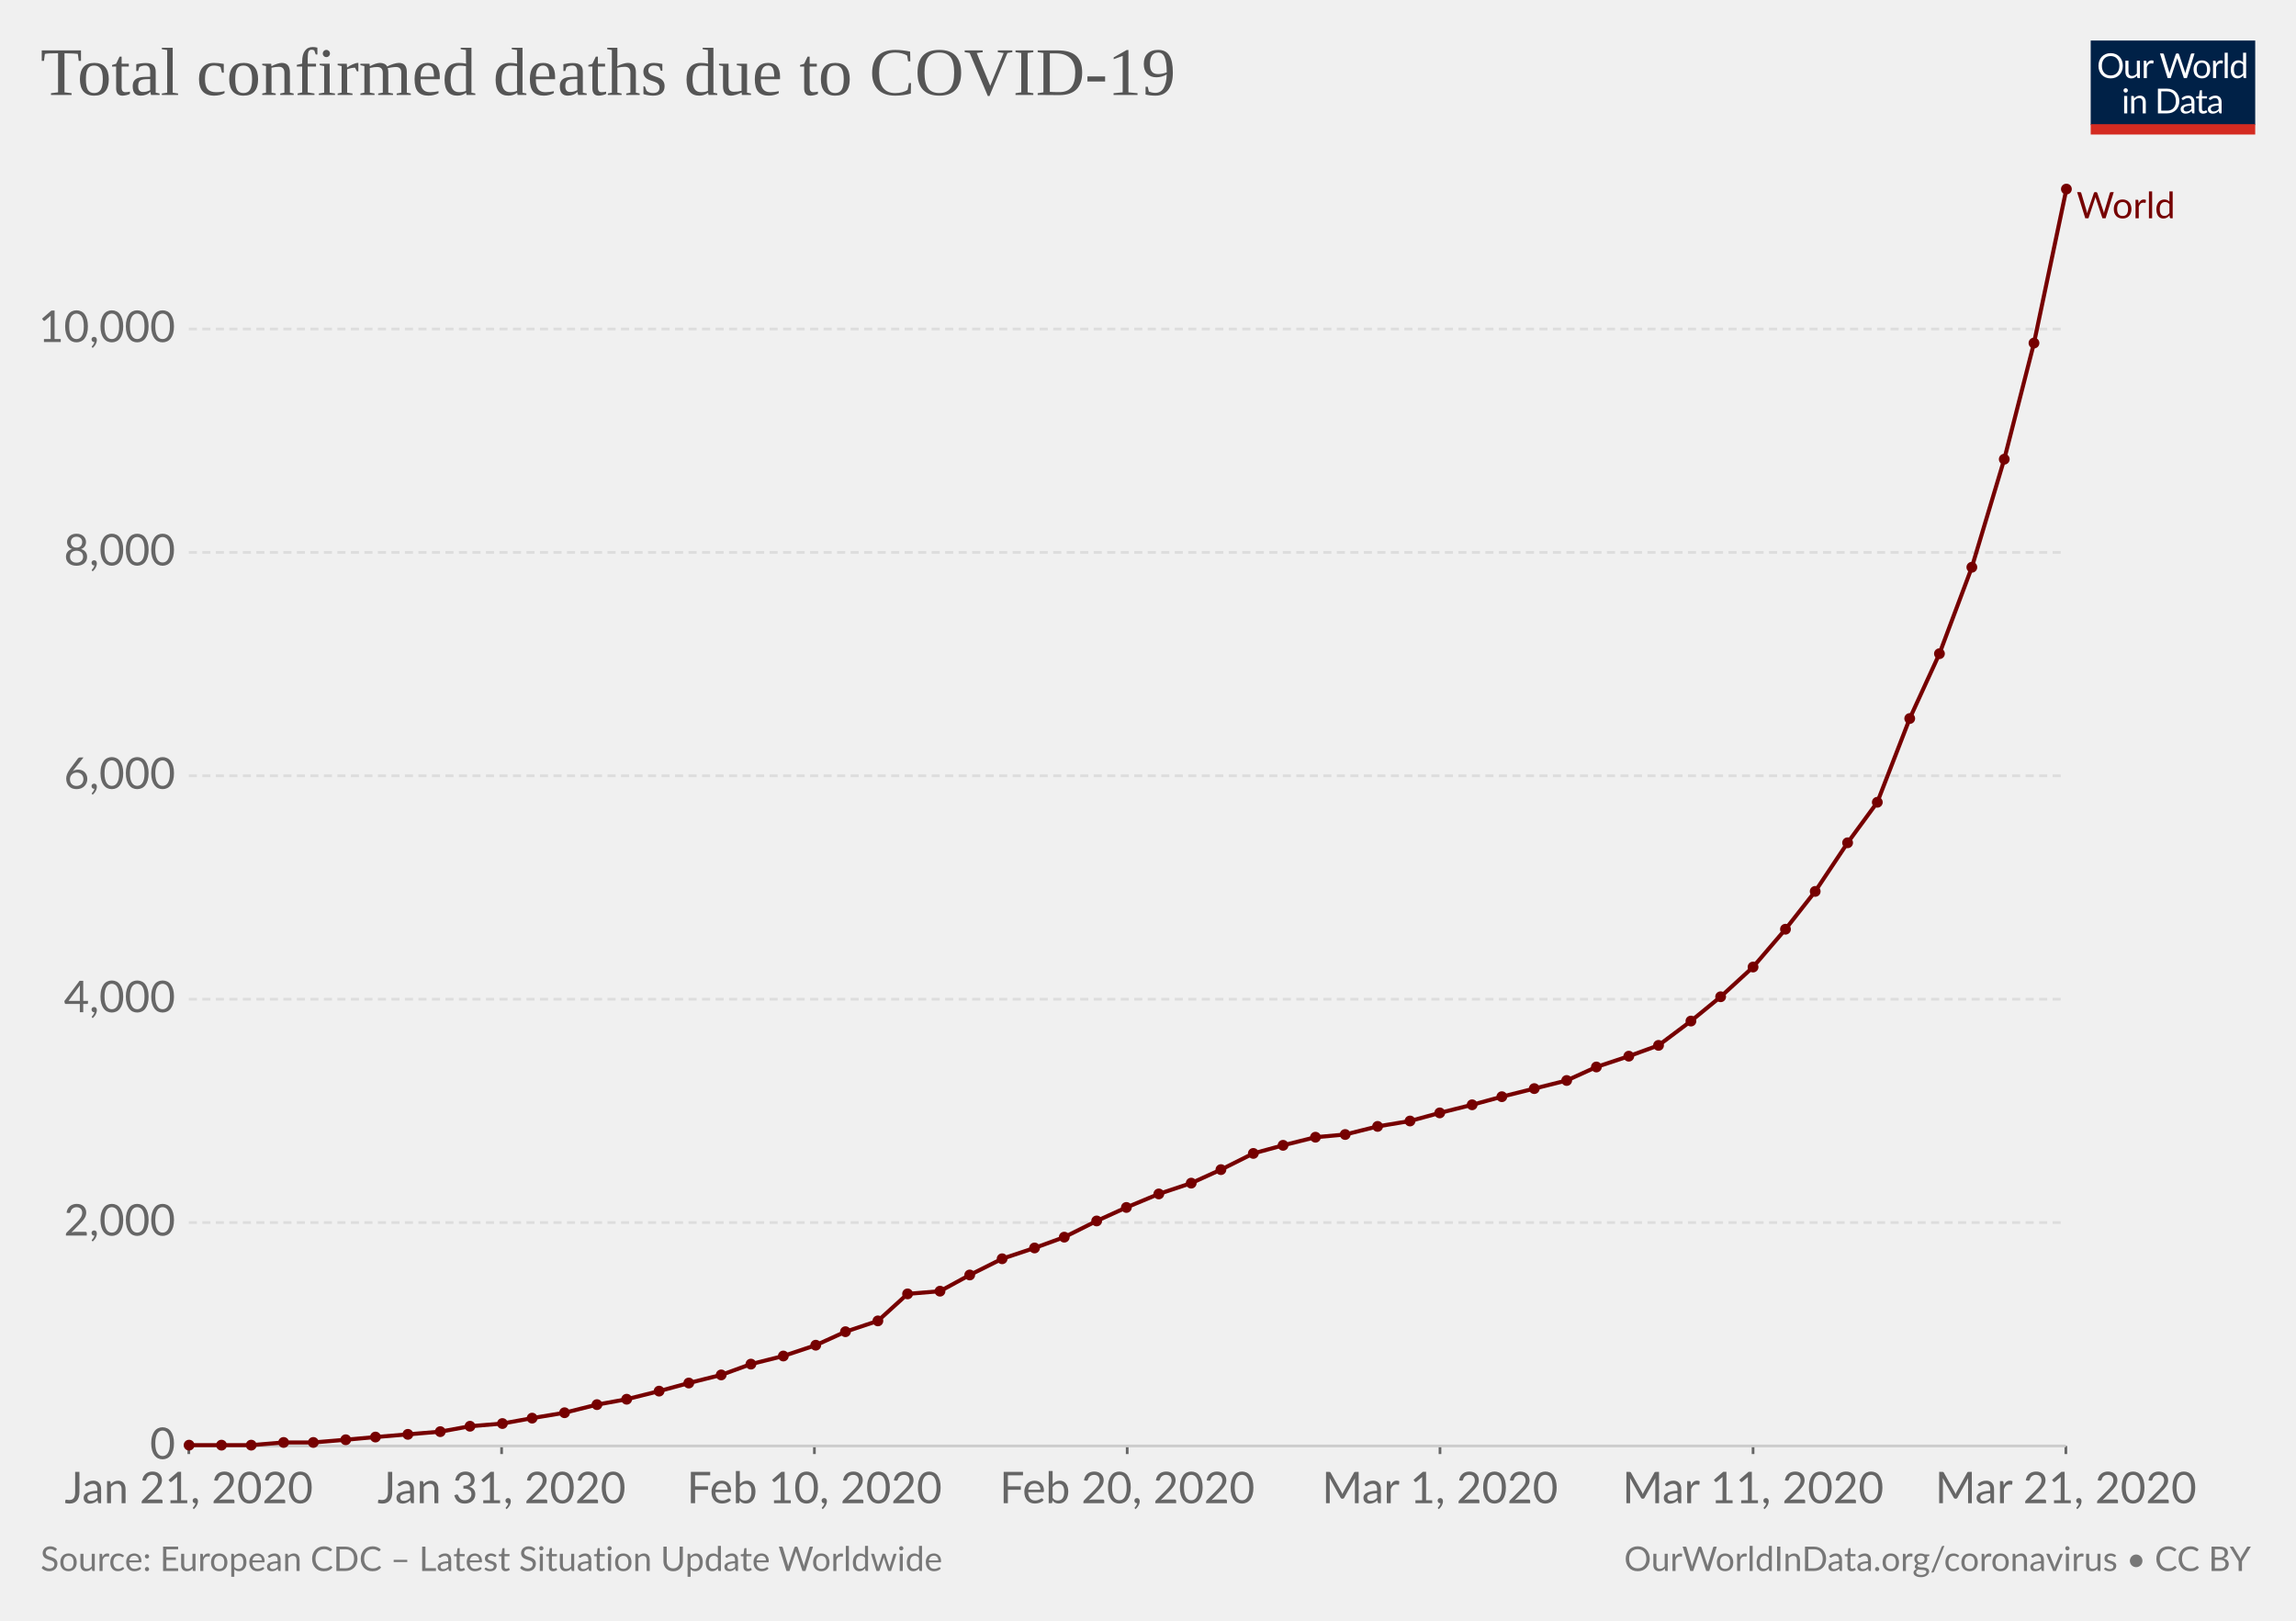
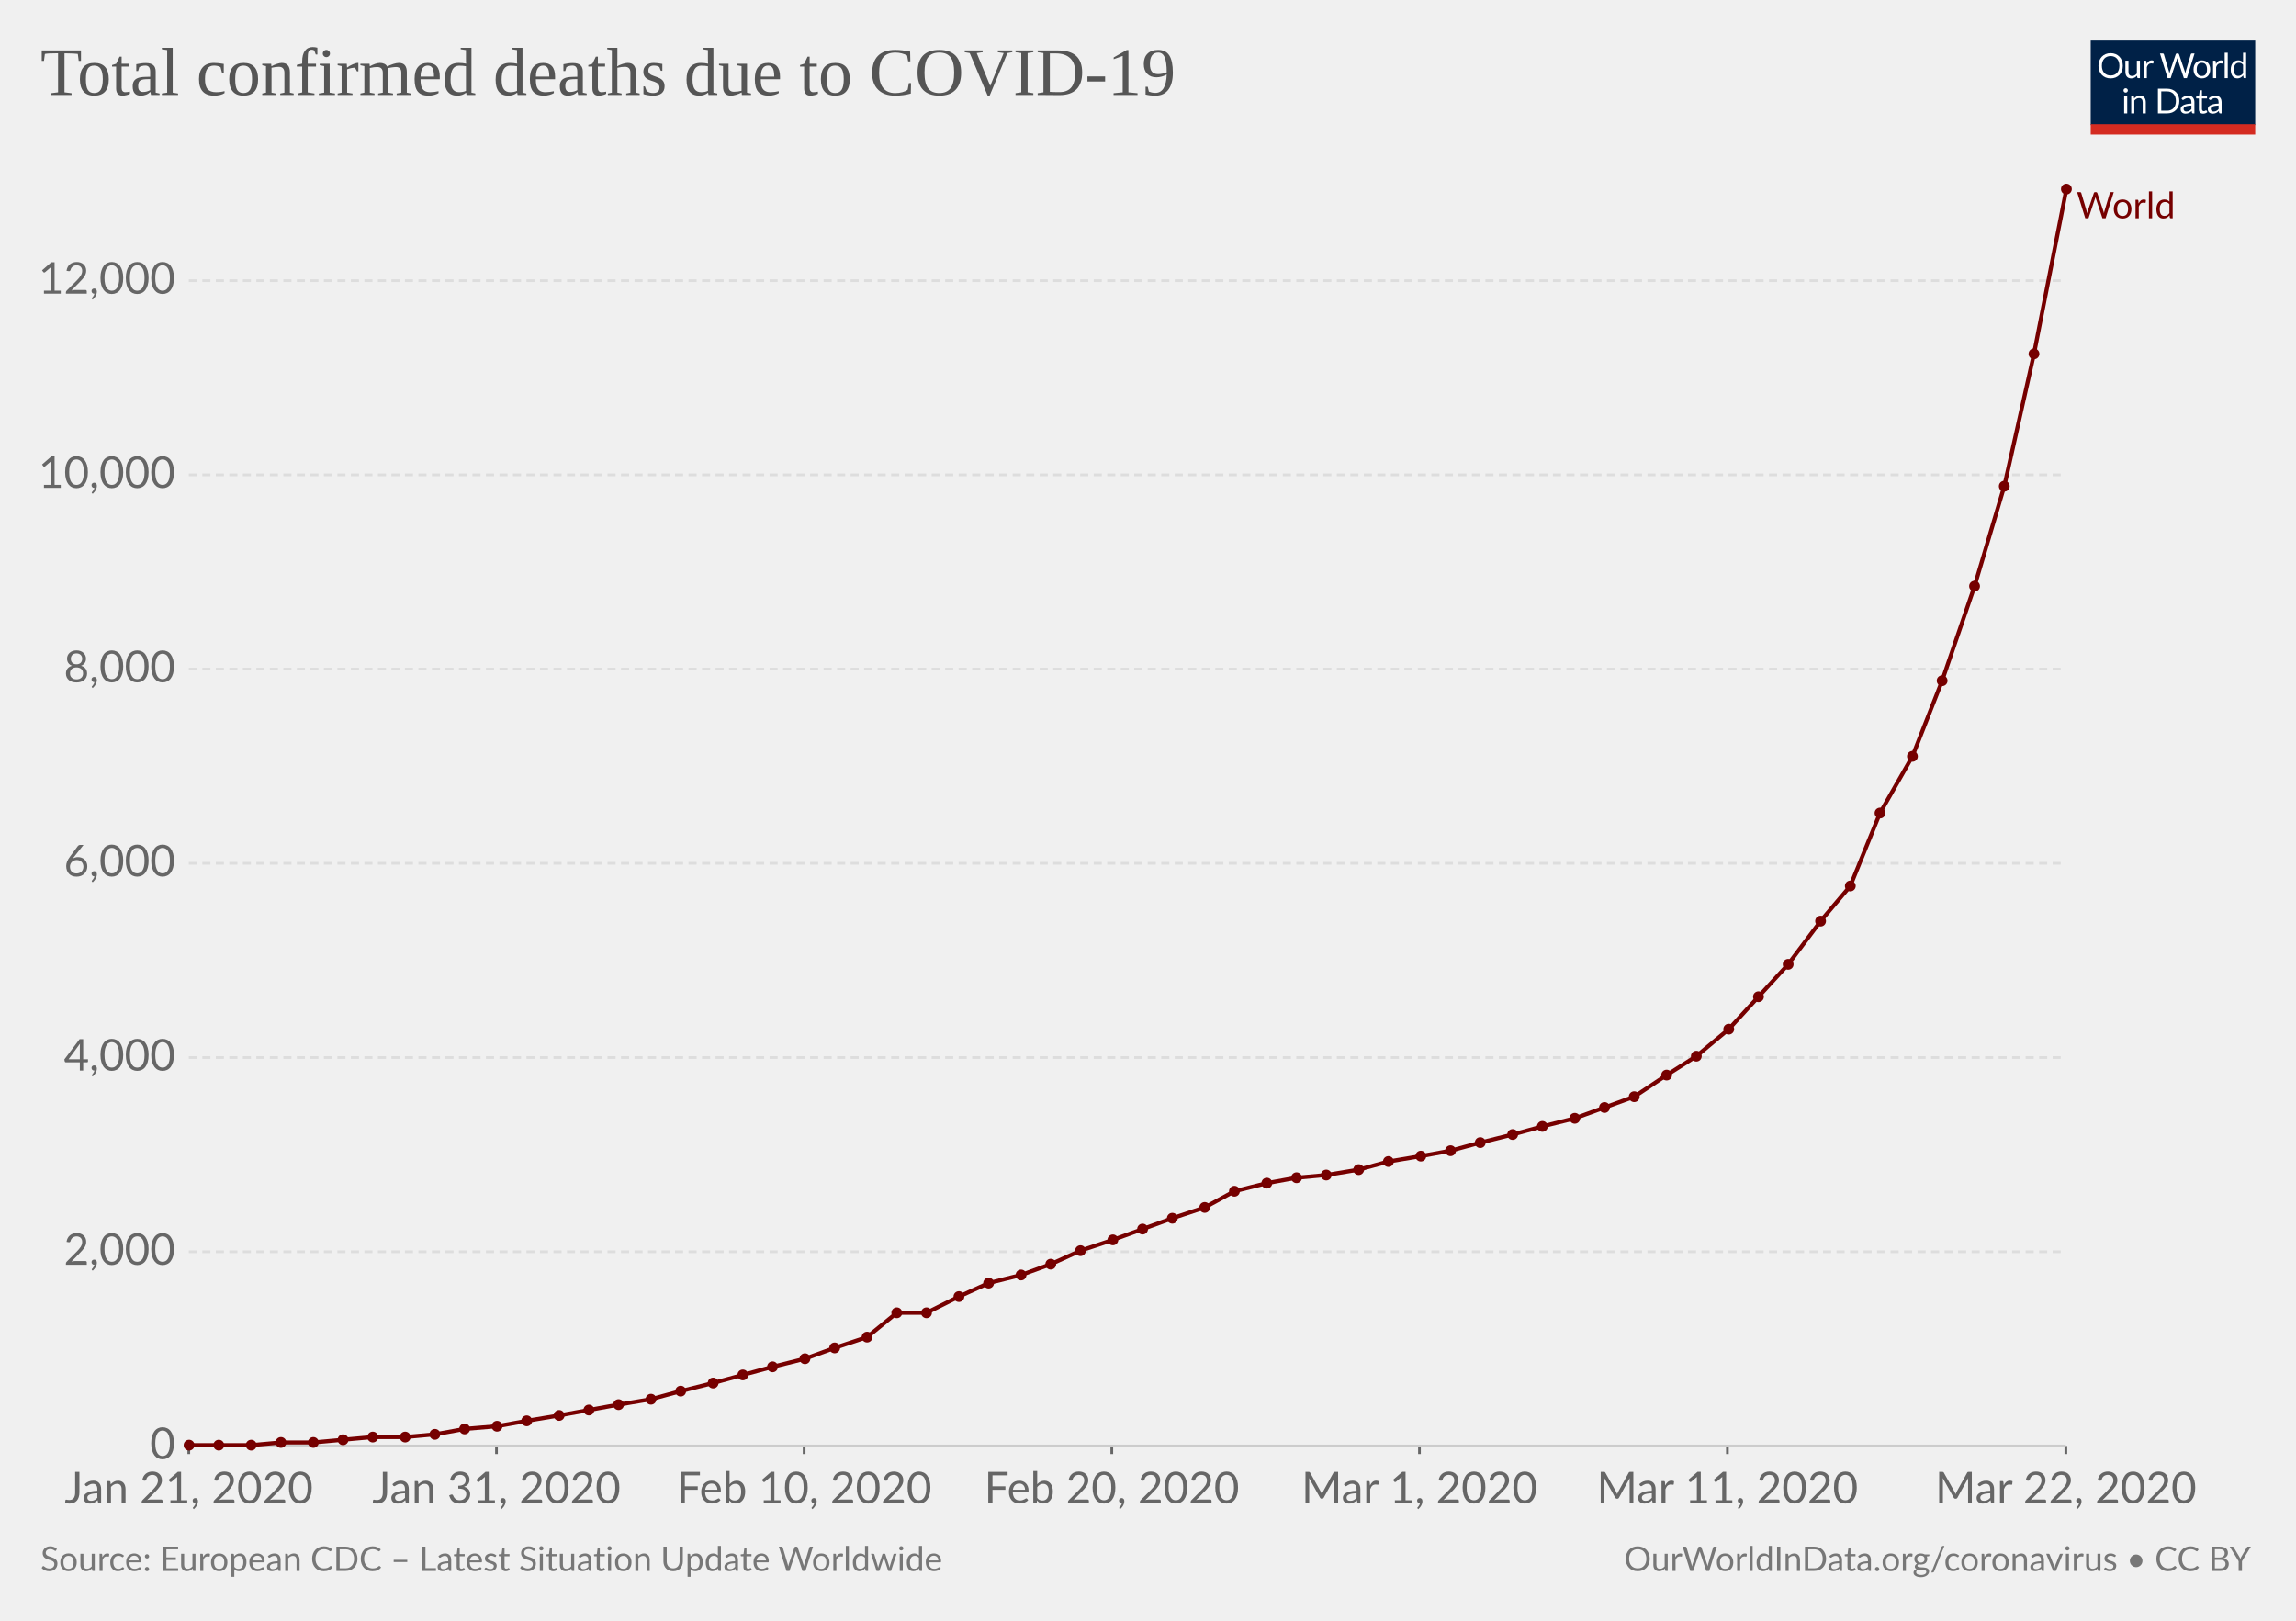
<svg xmlns="http://www.w3.org/2000/svg" version="1.1" style="font-family:Lato, 'Helvetica Neue', Helvetica, Arial, sans-serif;font-size:18px;background-color:white;text-rendering:optimizeLegibility;-webkit-font-smoothing:antialiased" width="850" height="600">
  <g class="HeaderView">
    <g transform="translate(774, 15) scale(0.29)">
      <svg width="210" height="120" viewBox="0 0 210 120" fill="none">
        <g clip-path="url(#clip0)">
          <path d="M0 0H210V107.89H0V0Z" fill="#002147" />
          <path d="M40.979 32.248C40.979 34.609 40.605 36.78 39.857 38.76C39.109 40.725 38.053 42.419 36.689 43.842C35.325 45.265 33.682 46.372 31.761 47.164C29.854 47.941 27.742 48.33 25.425 48.33C23.107 48.33 20.995 47.941 19.089 47.164C17.182 46.372 15.547 45.265 14.183 43.842C12.819 42.419 11.763 40.725 11.015 38.76C10.267 36.78 9.893 34.609 9.893 32.248C9.893 29.887 10.267 27.723 11.015 25.758C11.763 23.778 12.819 22.077 14.183 20.654C15.547 19.217 17.182 18.102 19.089 17.31C20.995 16.518 23.107 16.122 25.425 16.122C27.742 16.122 29.854 16.518 31.761 17.31C33.682 18.102 35.325 19.217 36.689 20.654C38.053 22.077 39.109 23.778 39.857 25.758C40.605 27.723 40.979 29.887 40.979 32.248ZM36.601 32.248C36.601 30.312 36.337 28.574 35.809 27.034C35.281 25.494 34.533 24.196 33.565 23.14C32.597 22.069 31.423 21.248 30.045 20.676C28.666 20.104 27.126 19.818 25.425 19.818C23.738 19.818 22.205 20.104 20.827 20.676C19.448 21.248 18.267 22.069 17.285 23.14C16.317 24.196 15.569 25.494 15.041 27.034C14.513 28.574 14.249 30.312 14.249 32.248C14.249 34.184 14.513 35.922 15.041 37.462C15.569 38.987 16.317 40.285 17.285 41.356C18.267 42.412 19.448 43.226 20.827 43.798C22.205 44.355 23.738 44.634 25.425 44.634C27.126 44.634 28.666 44.355 30.045 43.798C31.423 43.226 32.597 42.412 33.565 41.356C34.533 40.285 35.281 38.987 35.809 37.462C36.337 35.922 36.601 34.184 36.601 32.248ZM62.823 25.714V48H60.491C59.934 48 59.582 47.729 59.435 47.186L59.127 44.788C58.159 45.859 57.074 46.724 55.871 47.384C54.669 48.029 53.29 48.352 51.735 48.352C50.518 48.352 49.44 48.154 48.501 47.758C47.577 47.347 46.8 46.775 46.169 46.042C45.539 45.309 45.062 44.421 44.739 43.38C44.431 42.339 44.277 41.187 44.277 39.926V25.714H48.193V39.926C48.193 41.613 48.575 42.918 49.337 43.842C50.115 44.766 51.295 45.228 52.879 45.228C54.038 45.228 55.116 44.957 56.113 44.414C57.125 43.857 58.057 43.094 58.907 42.126V25.714H62.823ZM71.43 30.18C72.135 28.655 73 27.467 74.027 26.616C75.053 25.751 76.307 25.318 77.789 25.318C78.258 25.318 78.705 25.369 79.131 25.472C79.571 25.575 79.959 25.736 80.297 25.956L80.011 28.882C79.923 29.249 79.703 29.432 79.351 29.432C79.145 29.432 78.845 29.388 78.449 29.3C78.053 29.212 77.605 29.168 77.107 29.168C76.403 29.168 75.772 29.271 75.215 29.476C74.672 29.681 74.181 29.989 73.741 30.4C73.315 30.796 72.927 31.295 72.575 31.896C72.237 32.483 71.929 33.157 71.651 33.92V48H67.713V25.714H69.957C70.382 25.714 70.675 25.795 70.837 25.956C70.998 26.117 71.108 26.396 71.167 26.792L71.43 30.18ZM132.589 16.474L122.755 48H118.927L110.941 23.954C110.867 23.719 110.794 23.47 110.721 23.206C110.662 22.942 110.596 22.663 110.523 22.37C110.449 22.663 110.376 22.942 110.303 23.206C110.23 23.47 110.156 23.719 110.083 23.954L102.053 48H98.225L88.391 16.474H91.933C92.314 16.474 92.629 16.569 92.879 16.76C93.143 16.951 93.311 17.193 93.385 17.486L99.897 39.398C99.999 39.794 100.095 40.219 100.183 40.674C100.285 41.129 100.381 41.613 100.469 42.126C100.571 41.613 100.674 41.129 100.777 40.674C100.894 40.205 101.019 39.779 101.151 39.398L108.565 17.486C108.653 17.237 108.821 17.009 109.071 16.804C109.335 16.584 109.65 16.474 110.017 16.474H111.249C111.63 16.474 111.938 16.569 112.173 16.76C112.407 16.951 112.583 17.193 112.701 17.486L120.093 39.398C120.225 39.779 120.342 40.19 120.445 40.63C120.562 41.07 120.672 41.532 120.775 42.016C120.848 41.532 120.929 41.07 121.017 40.63C121.105 40.19 121.2 39.779 121.303 39.398L127.837 17.486C127.91 17.222 128.072 16.987 128.321 16.782C128.585 16.577 128.9 16.474 129.267 16.474H132.589ZM141.94 25.362C143.568 25.362 145.034 25.633 146.34 26.176C147.645 26.719 148.76 27.489 149.684 28.486C150.608 29.483 151.312 30.693 151.796 32.116C152.294 33.524 152.544 35.101 152.544 36.846C152.544 38.606 152.294 40.19 151.796 41.598C151.312 43.006 150.608 44.209 149.684 45.206C148.76 46.203 147.645 46.973 146.34 47.516C145.034 48.044 143.568 48.308 141.94 48.308C140.297 48.308 138.816 48.044 137.496 47.516C136.19 46.973 135.076 46.203 134.152 45.206C133.228 44.209 132.516 43.006 132.018 41.598C131.534 40.19 131.292 38.606 131.292 36.846C131.292 35.101 131.534 33.524 132.018 32.116C132.516 30.693 133.228 29.483 134.152 28.486C135.076 27.489 136.19 26.719 137.496 26.176C138.816 25.633 140.297 25.362 141.94 25.362ZM141.94 45.25C144.14 45.25 145.782 44.517 146.868 43.05C147.953 41.569 148.496 39.508 148.496 36.868C148.496 34.213 147.953 32.145 146.868 30.664C145.782 29.183 144.14 28.442 141.94 28.442C140.825 28.442 139.85 28.633 139.014 29.014C138.192 29.395 137.503 29.945 136.946 30.664C136.403 31.383 135.992 32.27 135.714 33.326C135.45 34.367 135.318 35.548 135.318 36.868C135.318 39.508 135.86 41.569 136.946 43.05C138.046 44.517 139.71 45.25 141.94 45.25ZM159.908 30.18C160.612 28.655 161.478 27.467 162.504 26.616C163.531 25.751 164.785 25.318 166.266 25.318C166.736 25.318 167.183 25.369 167.608 25.472C168.048 25.575 168.437 25.736 168.774 25.956L168.488 28.882C168.4 29.249 168.18 29.432 167.828 29.432C167.623 29.432 167.322 29.388 166.926 29.3C166.53 29.212 166.083 29.168 165.584 29.168C164.88 29.168 164.25 29.271 163.692 29.476C163.15 29.681 162.658 29.989 162.218 30.4C161.793 30.796 161.404 31.295 161.052 31.896C160.715 32.483 160.407 33.157 160.128 33.92V48H156.19V25.714H158.434C158.86 25.714 159.153 25.795 159.314 25.956C159.476 26.117 159.586 26.396 159.644 26.792L159.908 30.18ZM174.946 15.594V48H171.03V15.594H174.946ZM194.496 31.016C193.763 30.033 192.971 29.351 192.12 28.97C191.269 28.574 190.316 28.376 189.26 28.376C187.192 28.376 185.601 29.117 184.486 30.598C183.371 32.079 182.814 34.191 182.814 36.934C182.814 38.386 182.939 39.633 183.188 40.674C183.437 41.701 183.804 42.551 184.288 43.226C184.772 43.886 185.366 44.37 186.07 44.678C186.774 44.986 187.573 45.14 188.468 45.14C189.759 45.14 190.881 44.847 191.834 44.26C192.802 43.673 193.689 42.845 194.496 41.774V31.016ZM198.412 15.594V48H196.08C195.523 48 195.171 47.729 195.024 47.186L194.672 44.48C193.719 45.624 192.633 46.548 191.416 47.252C190.199 47.956 188.791 48.308 187.192 48.308C185.916 48.308 184.757 48.066 183.716 47.582C182.675 47.083 181.787 46.357 181.054 45.404C180.321 44.451 179.756 43.263 179.36 41.84C178.964 40.417 178.766 38.782 178.766 36.934C178.766 35.291 178.986 33.766 179.426 32.358C179.866 30.935 180.497 29.703 181.318 28.662C182.139 27.621 183.144 26.807 184.332 26.22C185.535 25.619 186.884 25.318 188.38 25.318C189.744 25.318 190.91 25.553 191.878 26.022C192.861 26.477 193.733 27.115 194.496 27.936V15.594H198.412ZM46.614 70.714V93H42.698V70.714H46.614ZM47.45 63.718C47.45 64.099 47.369 64.459 47.208 64.796C47.061 65.119 46.856 65.412 46.592 65.676C46.343 65.925 46.042 66.123 45.69 66.27C45.352 66.417 44.993 66.49 44.612 66.49C44.23 66.49 43.871 66.417 43.534 66.27C43.211 66.123 42.925 65.925 42.676 65.676C42.426 65.412 42.228 65.119 42.082 64.796C41.935 64.459 41.862 64.099 41.862 63.718C41.862 63.337 41.935 62.977 42.082 62.64C42.228 62.288 42.426 61.987 42.676 61.738C42.925 61.474 43.211 61.269 43.534 61.122C43.871 60.975 44.23 60.902 44.612 60.902C44.993 60.902 45.352 60.975 45.69 61.122C46.042 61.269 46.343 61.474 46.592 61.738C46.856 61.987 47.061 62.288 47.208 62.64C47.369 62.977 47.45 63.337 47.45 63.718ZM55.424 73.948C55.908 73.405 56.422 72.914 56.964 72.474C57.507 72.034 58.079 71.66 58.68 71.352C59.296 71.029 59.941 70.787 60.616 70.626C61.306 70.45 62.046 70.362 62.838 70.362C64.055 70.362 65.126 70.567 66.05 70.978C66.989 71.374 67.766 71.946 68.382 72.694C69.013 73.427 69.49 74.315 69.812 75.356C70.135 76.397 70.296 77.549 70.296 78.81V93H66.358V78.81C66.358 77.123 65.969 75.818 65.192 74.894C64.43 73.955 63.264 73.486 61.694 73.486C60.535 73.486 59.45 73.765 58.438 74.322C57.441 74.879 56.517 75.635 55.666 76.588V93H51.728V70.714H54.082C54.639 70.714 54.984 70.985 55.116 71.528L55.424 73.948ZM113.129 77.248C113.129 79.609 112.755 81.758 112.007 83.694C111.259 85.63 110.203 87.287 108.839 88.666C107.475 90.045 105.832 91.115 103.911 91.878C102.004 92.626 99.892 93 97.575 93H85.805V61.474H97.575C99.892 61.474 102.004 61.855 103.911 62.618C105.832 63.366 107.475 64.437 108.839 65.83C110.203 67.209 111.259 68.866 112.007 70.802C112.755 72.738 113.129 74.887 113.129 77.248ZM108.751 77.248C108.751 75.312 108.487 73.581 107.959 72.056C107.431 70.531 106.683 69.24 105.715 68.184C104.747 67.128 103.574 66.321 102.195 65.764C100.816 65.207 99.276 64.928 97.575 64.928H90.073V89.546H97.575C99.276 89.546 100.816 89.267 102.195 88.71C103.574 88.153 104.747 87.353 105.715 86.312C106.683 85.256 107.431 83.965 107.959 82.44C108.487 80.915 108.751 79.184 108.751 77.248ZM128.553 82.968C126.749 83.027 125.209 83.173 123.933 83.408C122.672 83.628 121.638 83.921 120.831 84.288C120.039 84.655 119.46 85.087 119.093 85.586C118.741 86.085 118.565 86.642 118.565 87.258C118.565 87.845 118.661 88.351 118.851 88.776C119.042 89.201 119.299 89.553 119.621 89.832C119.959 90.096 120.347 90.294 120.787 90.426C121.242 90.543 121.726 90.602 122.239 90.602C122.929 90.602 123.559 90.536 124.131 90.404C124.703 90.257 125.239 90.052 125.737 89.788C126.251 89.524 126.735 89.209 127.189 88.842C127.659 88.475 128.113 88.057 128.553 87.588V82.968ZM115.903 73.86C117.135 72.672 118.463 71.785 119.885 71.198C121.308 70.611 122.885 70.318 124.615 70.318C125.862 70.318 126.969 70.523 127.937 70.934C128.905 71.345 129.719 71.917 130.379 72.65C131.039 73.383 131.538 74.271 131.875 75.312C132.213 76.353 132.381 77.497 132.381 78.744V93H130.643C130.262 93 129.969 92.941 129.763 92.824C129.558 92.692 129.397 92.443 129.279 92.076L128.839 89.964C128.253 90.507 127.681 90.991 127.123 91.416C126.566 91.827 125.979 92.179 125.363 92.472C124.747 92.751 124.087 92.963 123.383 93.11C122.694 93.271 121.924 93.352 121.073 93.352C120.208 93.352 119.394 93.235 118.631 93C117.869 92.751 117.201 92.384 116.629 91.9C116.072 91.416 115.625 90.807 115.287 90.074C114.965 89.326 114.803 88.446 114.803 87.434C114.803 86.554 115.045 85.711 115.529 84.904C116.013 84.083 116.798 83.357 117.883 82.726C118.969 82.095 120.384 81.582 122.129 81.186C123.875 80.775 126.016 80.541 128.553 80.482V78.744C128.553 77.013 128.179 75.708 127.431 74.828C126.683 73.933 125.591 73.486 124.153 73.486C123.185 73.486 122.371 73.611 121.711 73.86C121.066 74.095 120.501 74.366 120.017 74.674C119.548 74.967 119.137 75.239 118.785 75.488C118.448 75.723 118.111 75.84 117.773 75.84C117.509 75.84 117.282 75.774 117.091 75.642C116.901 75.495 116.739 75.319 116.607 75.114L115.903 73.86ZM143.568 93.352C141.808 93.352 140.451 92.861 139.498 91.878C138.559 90.895 138.09 89.48 138.09 87.632V73.992H135.406C135.171 73.992 134.973 73.926 134.812 73.794C134.65 73.647 134.57 73.427 134.57 73.134V71.572L138.222 71.11L139.124 64.224C139.168 64.004 139.263 63.828 139.41 63.696C139.571 63.549 139.776 63.476 140.026 63.476H142.006V71.154H148.452V73.992H142.006V87.368C142.006 88.307 142.233 89.003 142.688 89.458C143.142 89.913 143.729 90.14 144.448 90.14C144.858 90.14 145.21 90.089 145.504 89.986C145.812 89.869 146.076 89.744 146.296 89.612C146.516 89.48 146.699 89.363 146.846 89.26C147.007 89.143 147.146 89.084 147.264 89.084C147.469 89.084 147.652 89.209 147.814 89.458L148.958 91.328C148.283 91.959 147.469 92.457 146.516 92.824C145.562 93.176 144.58 93.352 143.568 93.352ZM163.253 82.968C161.449 83.027 159.909 83.173 158.633 83.408C157.372 83.628 156.338 83.921 155.531 84.288C154.739 84.655 154.16 85.087 153.793 85.586C153.441 86.085 153.265 86.642 153.265 87.258C153.265 87.845 153.36 88.351 153.551 88.776C153.742 89.201 153.998 89.553 154.321 89.832C154.658 90.096 155.047 90.294 155.487 90.426C155.942 90.543 156.426 90.602 156.939 90.602C157.628 90.602 158.259 90.536 158.831 90.404C159.403 90.257 159.938 90.052 160.437 89.788C160.95 89.524 161.434 89.209 161.889 88.842C162.358 88.475 162.813 88.057 163.253 87.588V82.968ZM150.603 73.86C151.835 72.672 153.162 71.785 154.585 71.198C156.008 70.611 157.584 70.318 159.315 70.318C160.562 70.318 161.669 70.523 162.637 70.934C163.605 71.345 164.419 71.917 165.079 72.65C165.739 73.383 166.238 74.271 166.575 75.312C166.912 76.353 167.081 77.497 167.081 78.744V93H165.343C164.962 93 164.668 92.941 164.463 92.824C164.258 92.692 164.096 92.443 163.979 92.076L163.539 89.964C162.952 90.507 162.38 90.991 161.823 91.416C161.266 91.827 160.679 92.179 160.063 92.472C159.447 92.751 158.787 92.963 158.083 93.11C157.394 93.271 156.624 93.352 155.773 93.352C154.908 93.352 154.094 93.235 153.331 93C152.568 92.751 151.901 92.384 151.329 91.9C150.772 91.416 150.324 90.807 149.987 90.074C149.664 89.326 149.503 88.446 149.503 87.434C149.503 86.554 149.745 85.711 150.229 84.904C150.713 84.083 151.498 83.357 152.583 82.726C153.668 82.095 155.084 81.582 156.829 81.186C158.574 80.775 160.716 80.541 163.253 80.482V78.744C163.253 77.013 162.879 75.708 162.131 74.828C161.383 73.933 160.29 73.486 158.853 73.486C157.885 73.486 157.071 73.611 156.411 73.86C155.766 74.095 155.201 74.366 154.717 74.674C154.248 74.967 153.837 75.239 153.485 75.488C153.148 75.723 152.81 75.84 152.473 75.84C152.209 75.84 151.982 75.774 151.791 75.642C151.6 75.495 151.439 75.319 151.307 75.114L150.603 73.86Z" fill="white" />
          <rect y="106.789" width="210" height="13.211" fill="#D42B21" />
        </g>
        <defs>
          <clipPath id="clip0">
            <rect width="210" height="120" fill="white" />
          </clipPath>
        </defs>
      </svg>
    </g>
    <a href="https://ourworldindata.org/grapher/total-deaths-covid-19" style="font-family:&quot;Playfair Display&quot;, Georgia, &quot;Times New Roman&quot;, serif" target="_blank">
      <text font-size="25.20" x="15.0" y="35.2" fill="#555">
        <tspan x="15" y="35.16">Total confirmed deaths due to COVID-19</tspan>
      </text>
    </a>
  </g>
  <g class="LineChart">
    <defs>
-       <clipPath id="boundsClip-190">
+       <clipPath id="boundsClip-939">
        <rect x="59.896" y="0" width="830" height="973" />
      </clipPath>
    </defs>
    <g class="AxisBoxView">
      <g class="HorizontalAxis">
        <line x1="69.9" y1="535.3" x2="69.9" y2="538.3" stroke="#666" />
-         <line x1="185.7" y1="535.3" x2="185.7" y2="538.3" stroke="#666" />
-         <line x1="301.5" y1="535.3" x2="301.5" y2="538.3" stroke="#666" />
-         <line x1="417.3" y1="535.3" x2="417.3" y2="538.3" stroke="#666" />
-         <line x1="533.1" y1="535.3" x2="533.1" y2="538.3" stroke="#666" />
-         <line x1="649" y1="535.3" x2="649" y2="538.3" stroke="#666" />
+         <line x1="183.8" y1="535.3" x2="183.8" y2="538.3" stroke="#666" />
+         <line x1="297.7" y1="535.3" x2="297.7" y2="538.3" stroke="#666" />
+         <line x1="411.6" y1="535.3" x2="411.6" y2="538.3" stroke="#666" />
+         <line x1="525.5" y1="535.3" x2="525.5" y2="538.3" stroke="#666" />
+         <line x1="639.5" y1="535.3" x2="639.5" y2="538.3" stroke="#666" />
        <line x1="764.8" y1="535.3" x2="764.8" y2="538.3" stroke="#666" />
        <text x="69.9" y="556.5" fill="#666" text-anchor="middle" font-size="16.2">Jan 21, 2020</text>
-         <text x="185.7" y="556.5" fill="#666" text-anchor="middle" font-size="16.2">Jan 31, 2020</text>
-         <text x="301.5" y="556.5" fill="#666" text-anchor="middle" font-size="16.2">Feb 10, 2020</text>
-         <text x="417.3" y="556.5" fill="#666" text-anchor="middle" font-size="16.2">Feb 20, 2020</text>
-         <text x="533.1" y="556.5" fill="#666" text-anchor="middle" font-size="16.2">Mar 1, 2020</text>
-         <text x="649" y="556.5" fill="#666" text-anchor="middle" font-size="16.2">Mar 11, 2020</text>
-         <text x="764.8" y="556.5" fill="#666" text-anchor="middle" font-size="16.2">Mar 21, 2020</text>
+         <text x="183.8" y="556.5" fill="#666" text-anchor="middle" font-size="16.2">Jan 31, 2020</text>
+         <text x="297.7" y="556.5" fill="#666" text-anchor="middle" font-size="16.2">Feb 10, 2020</text>
+         <text x="411.6" y="556.5" fill="#666" text-anchor="middle" font-size="16.2">Feb 20, 2020</text>
+         <text x="525.5" y="556.5" fill="#666" text-anchor="middle" font-size="16.2">Mar 1, 2020</text>
+         <text x="639.5" y="556.5" fill="#666" text-anchor="middle" font-size="16.2">Mar 11, 2020</text>
+         <text x="764.8" y="556.5" fill="#666" text-anchor="middle" font-size="16.2">Mar 22, 2020</text>
      </g>
      <g class="VerticalAxis">
        <text x="64.90" y="535.3" fill="#666" dominant-baseline="middle" text-anchor="end" font-size="16.2">0</text>
-         <text x="64.90" y="452.6" fill="#666" dominant-baseline="middle" text-anchor="end" font-size="16.2">2,000</text>
-         <text x="64.90" y="369.9" fill="#666" dominant-baseline="middle" text-anchor="end" font-size="16.2">4,000</text>
-         <text x="64.90" y="287.2" fill="#666" dominant-baseline="middle" text-anchor="end" font-size="16.2">6,000</text>
-         <text x="64.90" y="204.5" fill="#666" dominant-baseline="middle" text-anchor="end" font-size="16.2">8,000</text>
-         <text x="64.90" y="121.8" fill="#666" dominant-baseline="middle" text-anchor="end" font-size="16.2">10,000</text>
+         <text x="64.90" y="463.4" fill="#666" dominant-baseline="middle" text-anchor="end" font-size="16.2">2,000</text>
+         <text x="64.90" y="391.5" fill="#666" dominant-baseline="middle" text-anchor="end" font-size="16.2">4,000</text>
+         <text x="64.90" y="319.6" fill="#666" dominant-baseline="middle" text-anchor="end" font-size="16.2">6,000</text>
+         <text x="64.90" y="247.7" fill="#666" dominant-baseline="middle" text-anchor="end" font-size="16.2">8,000</text>
+         <text x="64.90" y="175.8" fill="#666" dominant-baseline="middle" text-anchor="end" font-size="16.2">10,000</text>
+         <text x="64.90" y="103.9" fill="#666" dominant-baseline="middle" text-anchor="end" font-size="16.2">12,000</text>
      </g>
      <g class="AxisGridLines">
        <line x1="69.90" y1="535.3" x2="764.76" y2="535.3" stroke="#ccc" />
-         <line x1="69.90" y1="452.6" x2="764.76" y2="452.6" stroke="#ddd" stroke-dasharray="3,2" />
-         <line x1="69.90" y1="369.9" x2="764.76" y2="369.9" stroke="#ddd" stroke-dasharray="3,2" />
-         <line x1="69.90" y1="287.2" x2="764.76" y2="287.2" stroke="#ddd" stroke-dasharray="3,2" />
-         <line x1="69.90" y1="204.5" x2="764.76" y2="204.5" stroke="#ddd" stroke-dasharray="3,2" />
-         <line x1="69.90" y1="121.8" x2="764.76" y2="121.8" stroke="#ddd" stroke-dasharray="3,2" />
+         <line x1="69.90" y1="463.4" x2="764.76" y2="463.4" stroke="#ddd" stroke-dasharray="3,2" />
+         <line x1="69.90" y1="391.5" x2="764.76" y2="391.5" stroke="#ddd" stroke-dasharray="3,2" />
+         <line x1="69.90" y1="319.6" x2="764.76" y2="319.6" stroke="#ddd" stroke-dasharray="3,2" />
+         <line x1="69.90" y1="247.7" x2="764.76" y2="247.7" stroke="#ddd" stroke-dasharray="3,2" />
+         <line x1="69.90" y1="175.8" x2="764.76" y2="175.8" stroke="#ddd" stroke-dasharray="3,2" />
+         <line x1="69.90" y1="103.9" x2="764.76" y2="103.9" stroke="#ddd" stroke-dasharray="3,2" />
      </g>
    </g>
-     <g clip-path="url(#boundsClip-190)">
+     <g clip-path="url(#boundsClip-939)">
      <g class="HeightedLegend" style="cursor:pointer">
        <g class="legendMark">
          <rect x="764.765" y="70" width="70.235" height="13.5" fill="#fff" opacity="0" />
          <text font-size="13.50" x="768.8" y="80.8" fill="#760000">
            <tspan x="768.765" y="80.8">World</tspan>
          </text>
        </g>
      </g>
      <g class="Lines">
        <rect x="70" y="70" width="695" height="465" fill="rgba(255,255,255,0)" opacity="0" />
        <g class="key-World_0">
-           <path stroke="#760000" stroke-linecap="round" d="M70 535L82 535L93 535L105 534L116 534L128 533L139 532L151 531L163 530L174 528L186 527L197 525L209 523L221 520L232 518L244 515L255 512L267 509L278 505L290 502L302 498L313 493L325 489L336 479L348 478L359 472L371 466L383 462L394 458L406 452L417 447L429 442L441 438L452 433L464 427L475 424L487 421L498 420L510 417L522 415L533 412L545 409L556 406L568 403L580 400L591 395L603 391L614 387L626 378L637 369L649 358L661 344L672 330L684 312L695 297L707 266L718 242L730 210L742 170L753 127L765 70" fill="none" stroke-width="1.5" />
+           <path stroke="#760000" stroke-linecap="round" d="M70 535L81 535L93 535L104 534L116 534L127 533L138 532L150 532L161 531L172 529L184 528L195 526L207 524L218 522L229 520L241 518L252 515L264 512L275 509L286 506L298 503L309 499L321 495L332 486L343 486L355 480L366 475L378 472L389 468L400 463L412 459L423 455L434 451L446 447L457 441L469 438L480 436L491 435L503 433L514 430L526 428L537 426L548 423L560 420L571 417L583 414L594 410L605 406L617 398L628 391L640 381L651 369L662 357L674 341L685 328L696 301L708 280L719 252L731 217L742 180L753 131L765 70" fill="none" stroke-width="1.5" />
          <g fill="#760000">
            <circle cx="70" cy="535" r="2" />
-             <circle cx="82" cy="535" r="2" />
+             <circle cx="81" cy="535" r="2" />
            <circle cx="93" cy="535" r="2" />
-             <circle cx="105" cy="534" r="2" />
+             <circle cx="104" cy="534" r="2" />
            <circle cx="116" cy="534" r="2" />
-             <circle cx="128" cy="533" r="2" />
-             <circle cx="139" cy="532" r="2" />
-             <circle cx="151" cy="531" r="2" />
-             <circle cx="163" cy="530" r="2" />
-             <circle cx="174" cy="528" r="2" />
-             <circle cx="186" cy="527" r="2" />
-             <circle cx="197" cy="525" r="2" />
-             <circle cx="209" cy="523" r="2" />
-             <circle cx="221" cy="520" r="2" />
-             <circle cx="232" cy="518" r="2" />
-             <circle cx="244" cy="515" r="2" />
-             <circle cx="255" cy="512" r="2" />
-             <circle cx="267" cy="509" r="2" />
-             <circle cx="278" cy="505" r="2" />
-             <circle cx="290" cy="502" r="2" />
-             <circle cx="302" cy="498" r="2" />
-             <circle cx="313" cy="493" r="2" />
-             <circle cx="325" cy="489" r="2" />
-             <circle cx="336" cy="479" r="2" />
-             <circle cx="348" cy="478" r="2" />
-             <circle cx="359" cy="472" r="2" />
-             <circle cx="371" cy="466" r="2" />
-             <circle cx="383" cy="462" r="2" />
-             <circle cx="394" cy="458" r="2" />
-             <circle cx="406" cy="452" r="2" />
-             <circle cx="417" cy="447" r="2" />
-             <circle cx="429" cy="442" r="2" />
-             <circle cx="441" cy="438" r="2" />
-             <circle cx="452" cy="433" r="2" />
-             <circle cx="464" cy="427" r="2" />
-             <circle cx="475" cy="424" r="2" />
-             <circle cx="487" cy="421" r="2" />
-             <circle cx="498" cy="420" r="2" />
-             <circle cx="510" cy="417" r="2" />
-             <circle cx="522" cy="415" r="2" />
-             <circle cx="533" cy="412" r="2" />
-             <circle cx="545" cy="409" r="2" />
-             <circle cx="556" cy="406" r="2" />
-             <circle cx="568" cy="403" r="2" />
-             <circle cx="580" cy="400" r="2" />
-             <circle cx="591" cy="395" r="2" />
-             <circle cx="603" cy="391" r="2" />
-             <circle cx="614" cy="387" r="2" />
-             <circle cx="626" cy="378" r="2" />
-             <circle cx="637" cy="369" r="2" />
-             <circle cx="649" cy="358" r="2" />
-             <circle cx="661" cy="344" r="2" />
-             <circle cx="672" cy="330" r="2" />
-             <circle cx="684" cy="312" r="2" />
-             <circle cx="695" cy="297" r="2" />
-             <circle cx="707" cy="266" r="2" />
-             <circle cx="718" cy="242" r="2" />
-             <circle cx="730" cy="210" r="2" />
-             <circle cx="742" cy="170" r="2" />
-             <circle cx="753" cy="127" r="2" />
+             <circle cx="127" cy="533" r="2" />
+             <circle cx="138" cy="532" r="2" />
+             <circle cx="150" cy="532" r="2" />
+             <circle cx="161" cy="531" r="2" />
+             <circle cx="172" cy="529" r="2" />
+             <circle cx="184" cy="528" r="2" />
+             <circle cx="195" cy="526" r="2" />
+             <circle cx="207" cy="524" r="2" />
+             <circle cx="218" cy="522" r="2" />
+             <circle cx="229" cy="520" r="2" />
+             <circle cx="241" cy="518" r="2" />
+             <circle cx="252" cy="515" r="2" />
+             <circle cx="264" cy="512" r="2" />
+             <circle cx="275" cy="509" r="2" />
+             <circle cx="286" cy="506" r="2" />
+             <circle cx="298" cy="503" r="2" />
+             <circle cx="309" cy="499" r="2" />
+             <circle cx="321" cy="495" r="2" />
+             <circle cx="332" cy="486" r="2" />
+             <circle cx="343" cy="486" r="2" />
+             <circle cx="355" cy="480" r="2" />
+             <circle cx="366" cy="475" r="2" />
+             <circle cx="378" cy="472" r="2" />
+             <circle cx="389" cy="468" r="2" />
+             <circle cx="400" cy="463" r="2" />
+             <circle cx="412" cy="459" r="2" />
+             <circle cx="423" cy="455" r="2" />
+             <circle cx="434" cy="451" r="2" />
+             <circle cx="446" cy="447" r="2" />
+             <circle cx="457" cy="441" r="2" />
+             <circle cx="469" cy="438" r="2" />
+             <circle cx="480" cy="436" r="2" />
+             <circle cx="491" cy="435" r="2" />
+             <circle cx="503" cy="433" r="2" />
+             <circle cx="514" cy="430" r="2" />
+             <circle cx="526" cy="428" r="2" />
+             <circle cx="537" cy="426" r="2" />
+             <circle cx="548" cy="423" r="2" />
+             <circle cx="560" cy="420" r="2" />
+             <circle cx="571" cy="417" r="2" />
+             <circle cx="583" cy="414" r="2" />
+             <circle cx="594" cy="410" r="2" />
+             <circle cx="605" cy="406" r="2" />
+             <circle cx="617" cy="398" r="2" />
+             <circle cx="628" cy="391" r="2" />
+             <circle cx="640" cy="381" r="2" />
+             <circle cx="651" cy="369" r="2" />
+             <circle cx="662" cy="357" r="2" />
+             <circle cx="674" cy="341" r="2" />
+             <circle cx="685" cy="328" r="2" />
+             <circle cx="696" cy="301" r="2" />
+             <circle cx="708" cy="280" r="2" />
+             <circle cx="719" cy="252" r="2" />
+             <circle cx="731" cy="217" r="2" />
+             <circle cx="742" cy="180" r="2" />
+             <circle cx="753" cy="131" r="2" />
            <circle cx="765" cy="70" r="2" />
          </g>
        </g>
      </g>
    </g>
  </g>
  <g class="SourcesFooter" style="fill:#777">
    <g class="clickable" style="fill:#777">
      <text font-size="12.60" x="15.0" y="581.6">
        <tspan x="15" y="581.58">Source: European CDC – Latest Situation Update Worldwide</tspan>
      </text>
    </g>
    <text font-size="12.60" x="601.3" y="581.6">
      <tspan x="601.27" y="581.58">
        <a target="_blank" style="fill: #777;" href="https://ourworldindata.org/coronavirus">OurWorldInData.org/coronavirus</a> • <a style="fill: #777;" class="cclogo" href="http://creativecommons.org/licenses/by/4.0/deed.en_US" target="_blank">CC BY</a>
      </tspan>
    </text>
  </g>
</svg>
